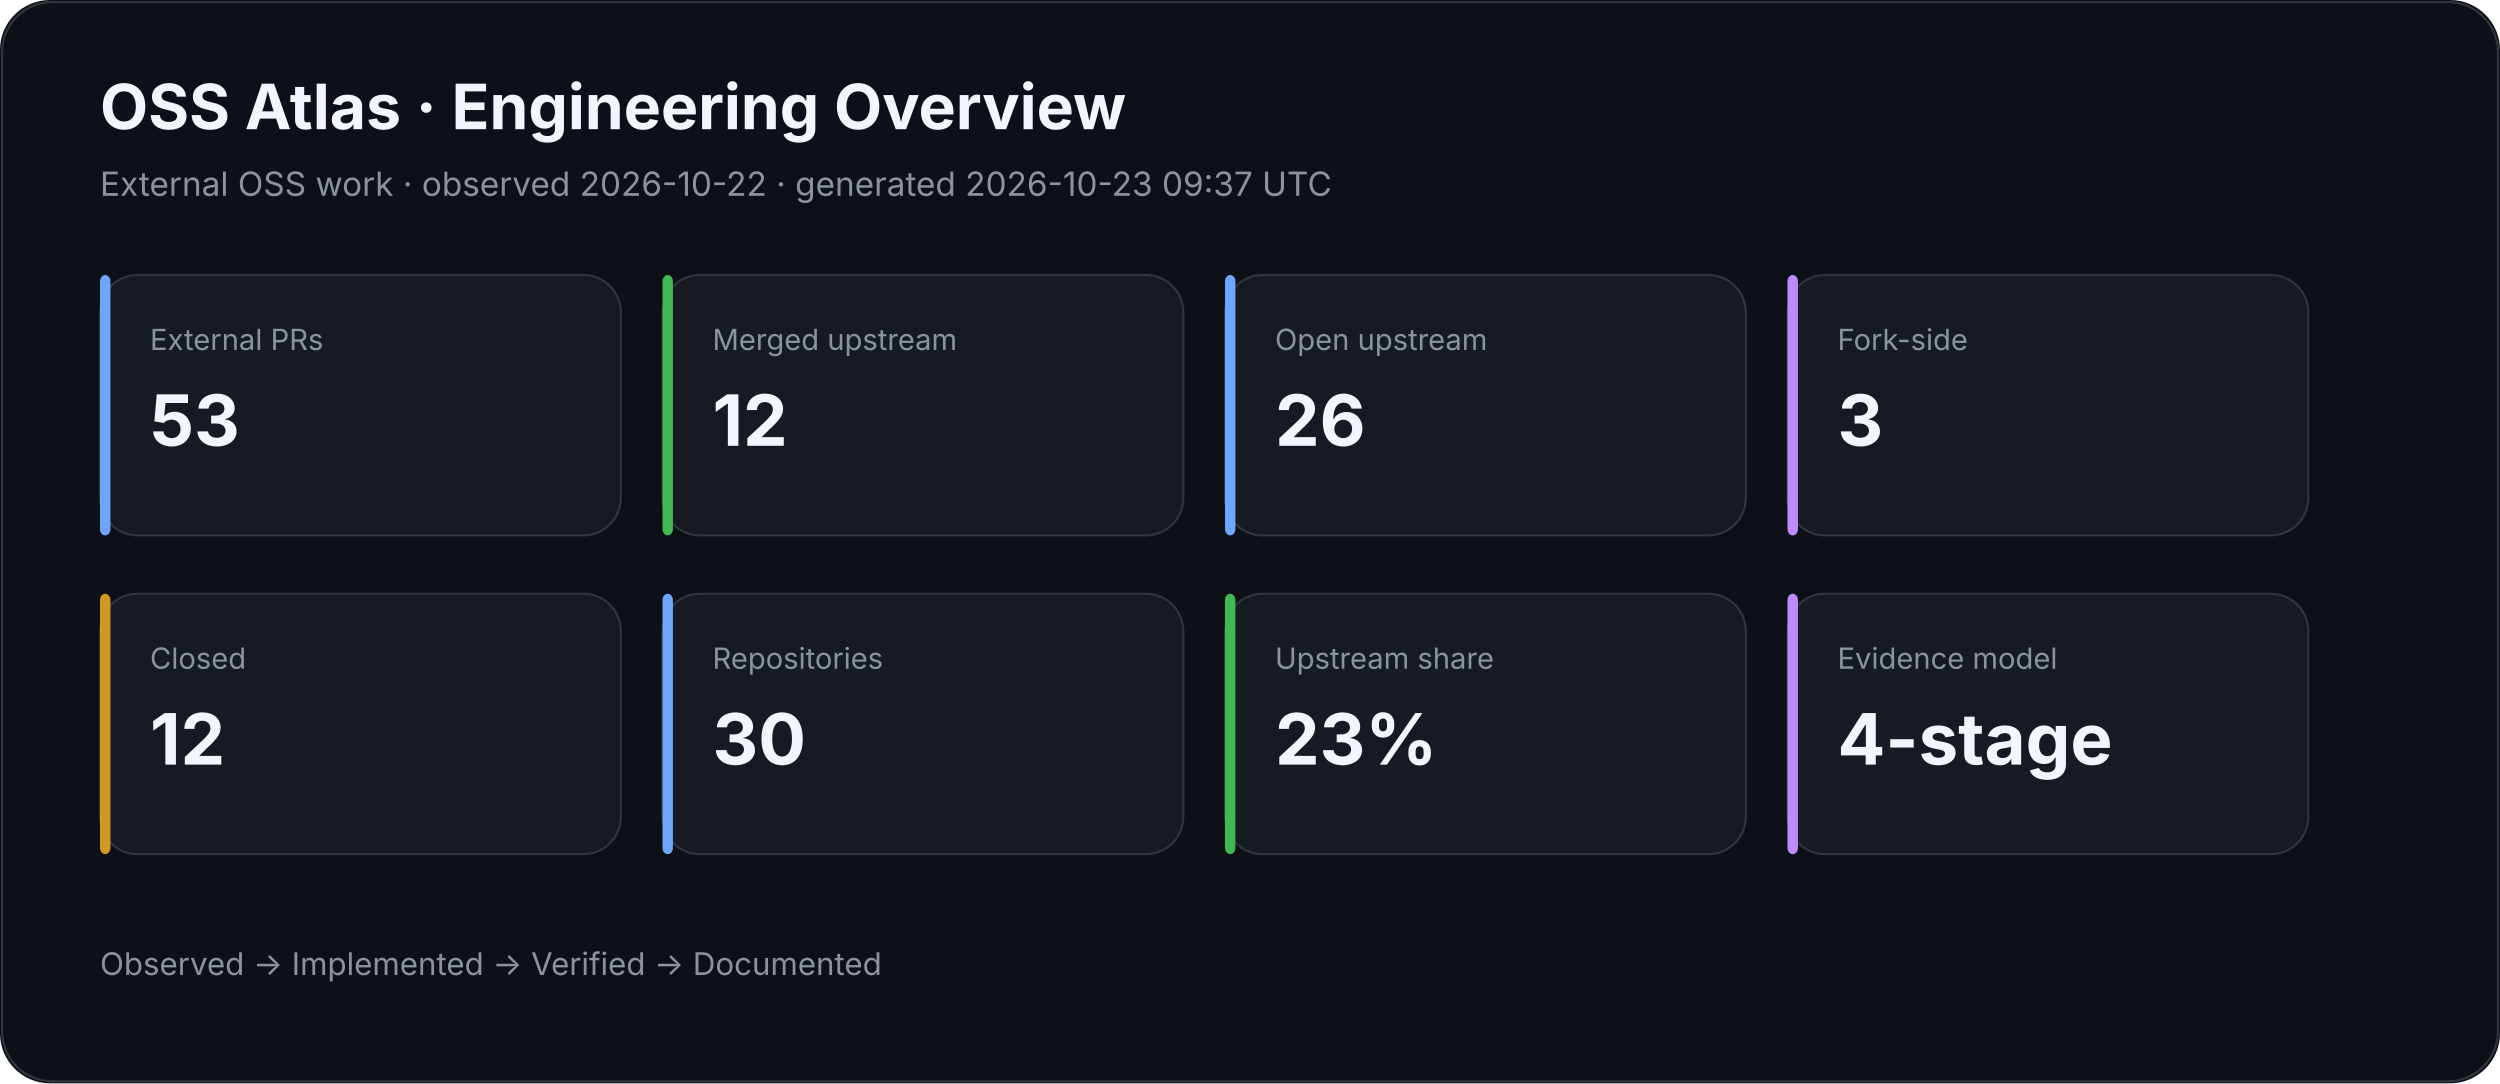
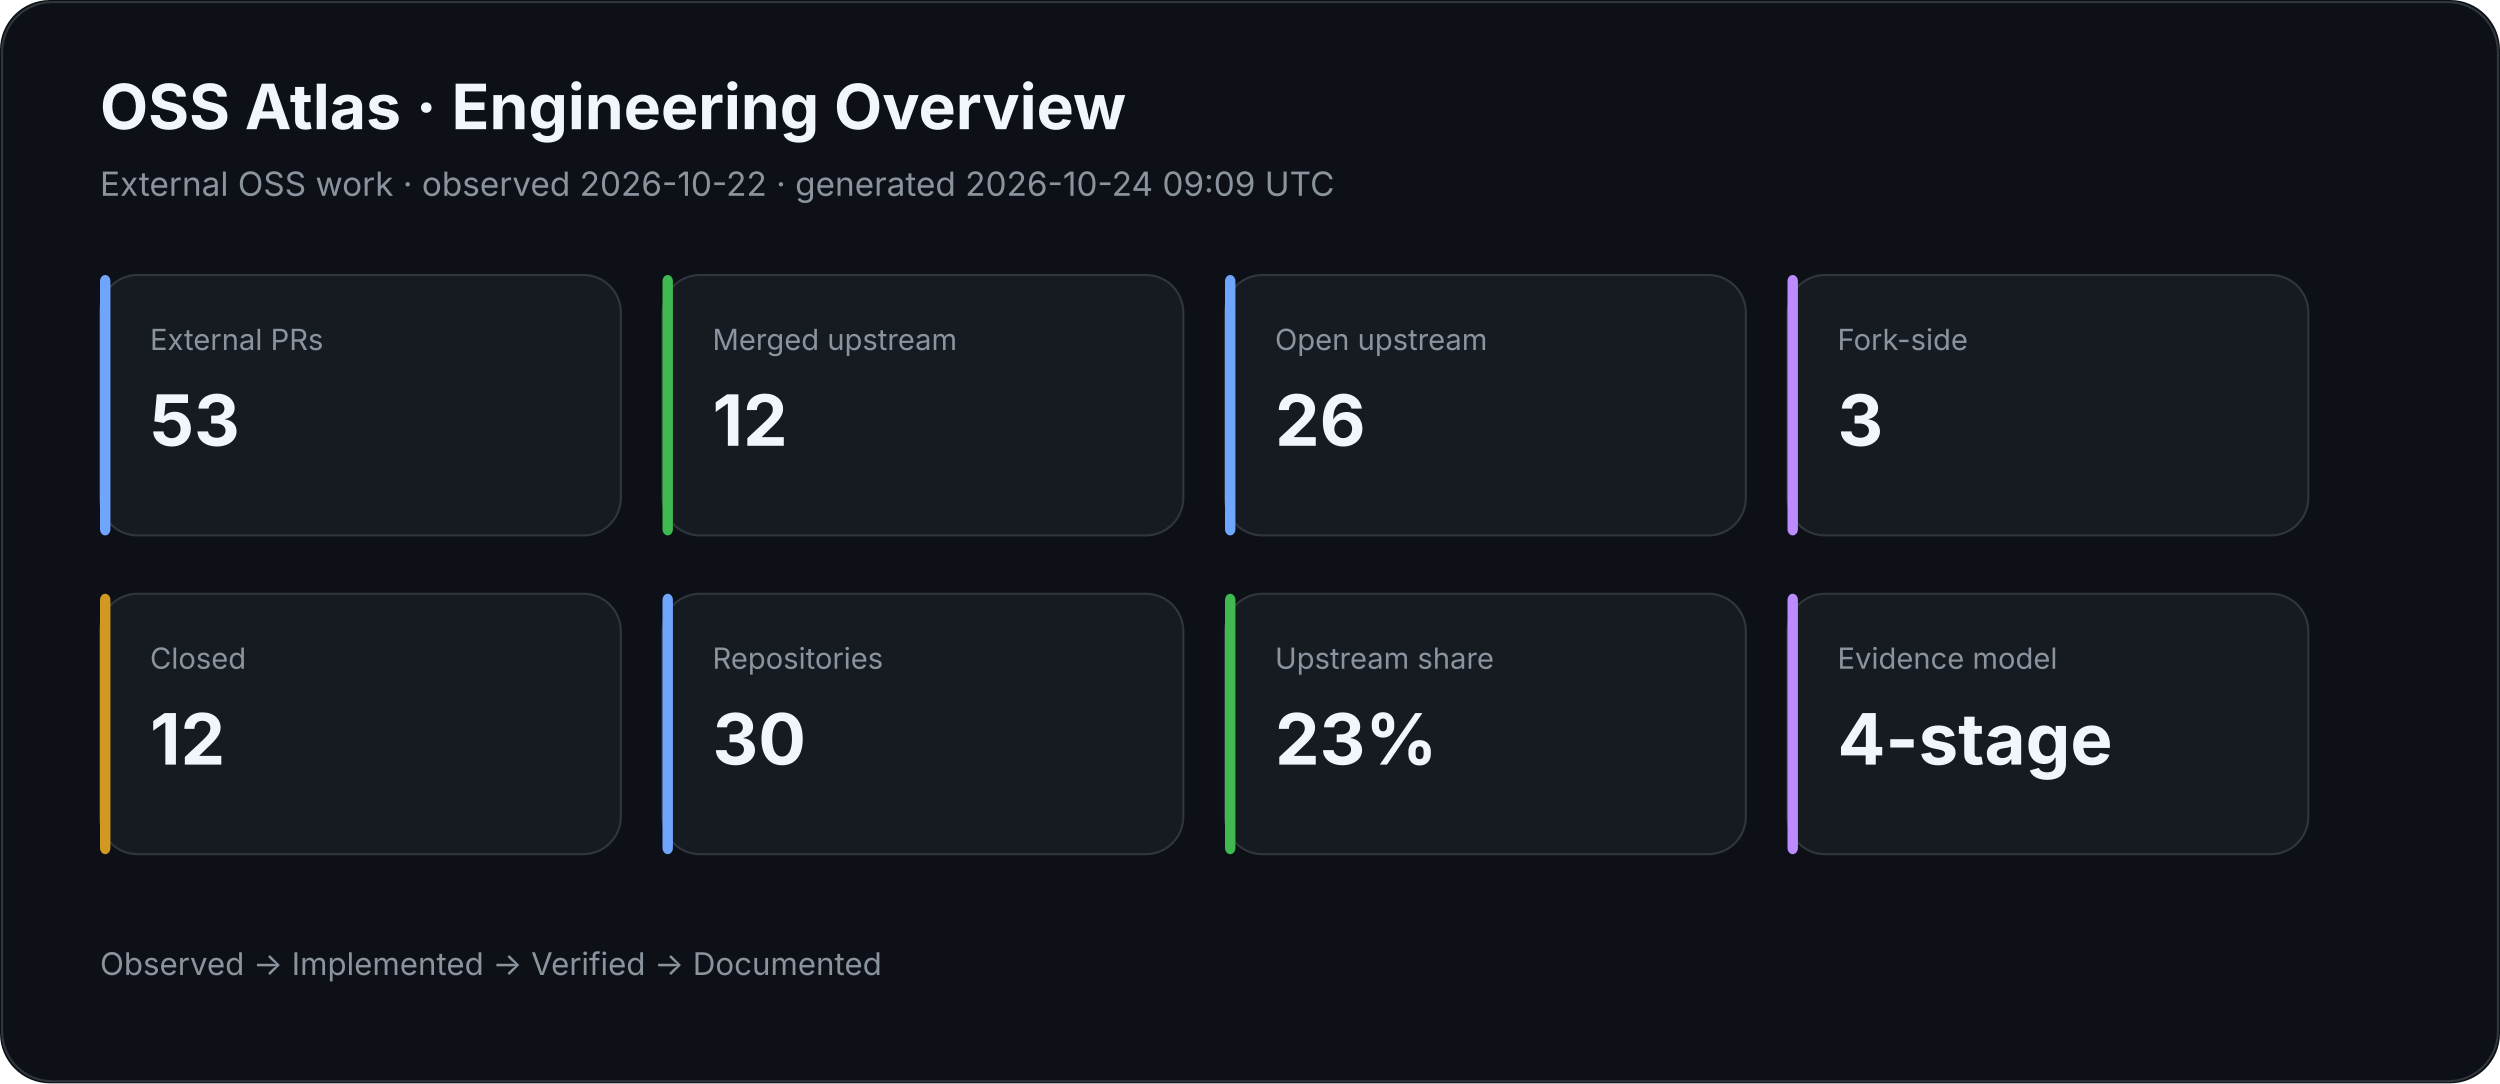
<svg xmlns="http://www.w3.org/2000/svg" width="1200" height="520" viewBox="0 0 1200 520">
  <rect width="100%" height="100%" rx="24" fill="#0d1117" />
  <rect x="1" y="1" width="1198" height="518" rx="24" fill="none" stroke="#30363d" />
  <text x="48" y="62" fill="#f0f6fc" font-family="Inter,Segoe UI,Arial,sans-serif" font-size="30" font-weight="700">OSS Atlas · Engineering Overview</text>
-   <text x="48" y="94" fill="#8b949e" font-family="Inter,Segoe UI,Arial,sans-serif" font-size="16">External OSS work · observed 2026-10-22 · generated 2026-10-23 09:37 UTC</text>
+   <text x="48" y="94" fill="#8b949e" font-family="Inter,Segoe UI,Arial,sans-serif" font-size="16">External OSS work · observed 2026-10-22 · generated 2026-10-24 09:09 UTC</text>
  <rect x="48" y="132" width="250" height="125" rx="18" fill="#161b22" stroke="#30363d" />
  <rect x="48" y="132" width="5" height="125" rx="3" fill="#70a5fd" />
  <text x="72" y="168" fill="#8b949e" font-family="Inter,Segoe UI,Arial,sans-serif" font-size="14">External PRs</text>
  <text x="72" y="214" fill="#f0f6fc" font-family="Inter,Segoe UI,Arial,sans-serif" font-size="34" font-weight="700">53</text>
  <rect x="318" y="132" width="250" height="125" rx="18" fill="#161b22" stroke="#30363d" />
  <rect x="318" y="132" width="5" height="125" rx="3" fill="#3fb950" />
  <text x="342" y="168" fill="#8b949e" font-family="Inter,Segoe UI,Arial,sans-serif" font-size="14">Merged upstream</text>
  <text x="342" y="214" fill="#f0f6fc" font-family="Inter,Segoe UI,Arial,sans-serif" font-size="34" font-weight="700">12</text>
  <rect x="588" y="132" width="250" height="125" rx="18" fill="#161b22" stroke="#30363d" />
  <rect x="588" y="132" width="5" height="125" rx="3" fill="#70a5fd" />
  <text x="612" y="168" fill="#8b949e" font-family="Inter,Segoe UI,Arial,sans-serif" font-size="14">Open upstream</text>
  <text x="612" y="214" fill="#f0f6fc" font-family="Inter,Segoe UI,Arial,sans-serif" font-size="34" font-weight="700">26</text>
  <rect x="858" y="132" width="250" height="125" rx="18" fill="#161b22" stroke="#30363d" />
  <rect x="858" y="132" width="5" height="125" rx="3" fill="#bc8cff" />
  <text x="882" y="168" fill="#8b949e" font-family="Inter,Segoe UI,Arial,sans-serif" font-size="14">Fork-side</text>
  <text x="882" y="214" fill="#f0f6fc" font-family="Inter,Segoe UI,Arial,sans-serif" font-size="34" font-weight="700">3</text>
  <rect x="48" y="285" width="250" height="125" rx="18" fill="#161b22" stroke="#30363d" />
  <rect x="48" y="285" width="5" height="125" rx="3" fill="#d29922" />
  <text x="72" y="321" fill="#8b949e" font-family="Inter,Segoe UI,Arial,sans-serif" font-size="14">Closed</text>
  <text x="72" y="367" fill="#f0f6fc" font-family="Inter,Segoe UI,Arial,sans-serif" font-size="34" font-weight="700">12</text>
  <rect x="318" y="285" width="250" height="125" rx="18" fill="#161b22" stroke="#30363d" />
  <rect x="318" y="285" width="5" height="125" rx="3" fill="#70a5fd" />
  <text x="342" y="321" fill="#8b949e" font-family="Inter,Segoe UI,Arial,sans-serif" font-size="14">Repositories</text>
  <text x="342" y="367" fill="#f0f6fc" font-family="Inter,Segoe UI,Arial,sans-serif" font-size="34" font-weight="700">30</text>
  <rect x="588" y="285" width="250" height="125" rx="18" fill="#161b22" stroke="#30363d" />
  <rect x="588" y="285" width="5" height="125" rx="3" fill="#3fb950" />
  <text x="612" y="321" fill="#8b949e" font-family="Inter,Segoe UI,Arial,sans-serif" font-size="14">Upstream share</text>
  <text x="612" y="367" fill="#f0f6fc" font-family="Inter,Segoe UI,Arial,sans-serif" font-size="34" font-weight="700">23%</text>
  <rect x="858" y="285" width="250" height="125" rx="18" fill="#161b22" stroke="#30363d" />
  <rect x="858" y="285" width="5" height="125" rx="3" fill="#bc8cff" />
  <text x="882" y="321" fill="#8b949e" font-family="Inter,Segoe UI,Arial,sans-serif" font-size="14">Evidence model</text>
  <text x="882" y="367" fill="#f0f6fc" font-family="Inter,Segoe UI,Arial,sans-serif" font-size="34" font-weight="700">4-stage</text>
  <text x="48" y="468" fill="#8b949e" font-family="Inter,Segoe UI,Arial,sans-serif" font-size="15">Observed → Implemented → Verified → Documented</text>
</svg>
